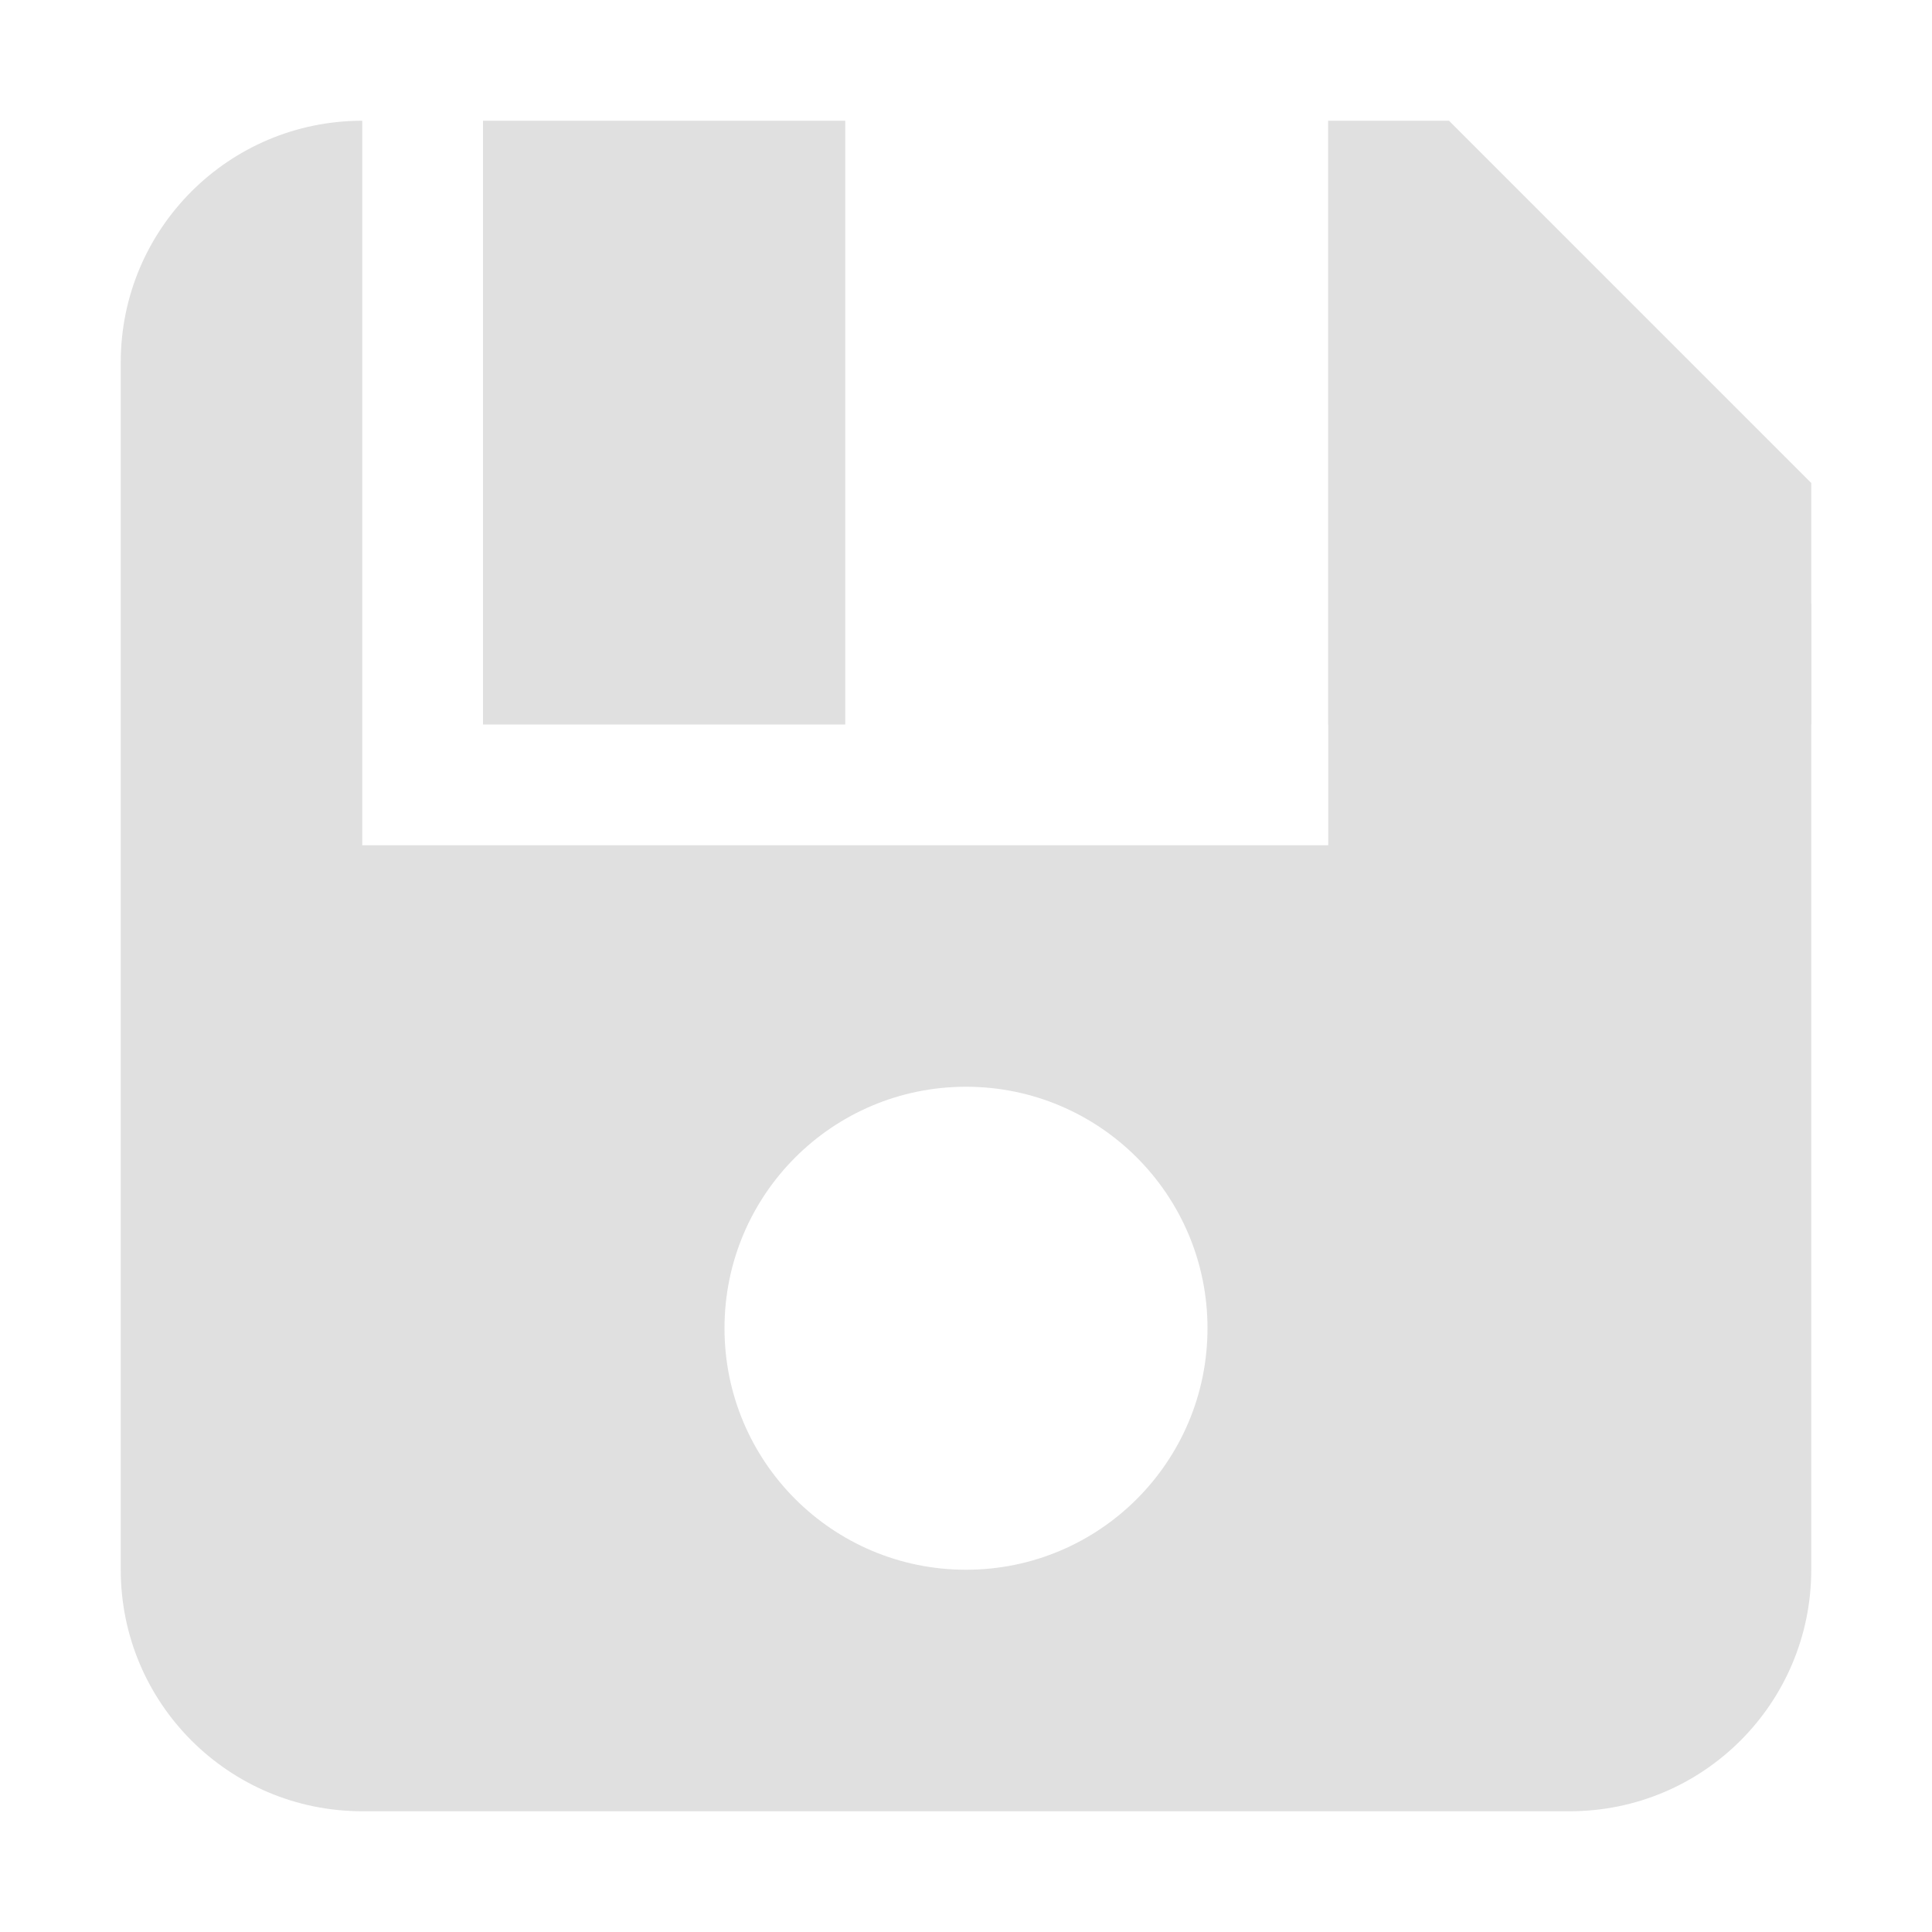
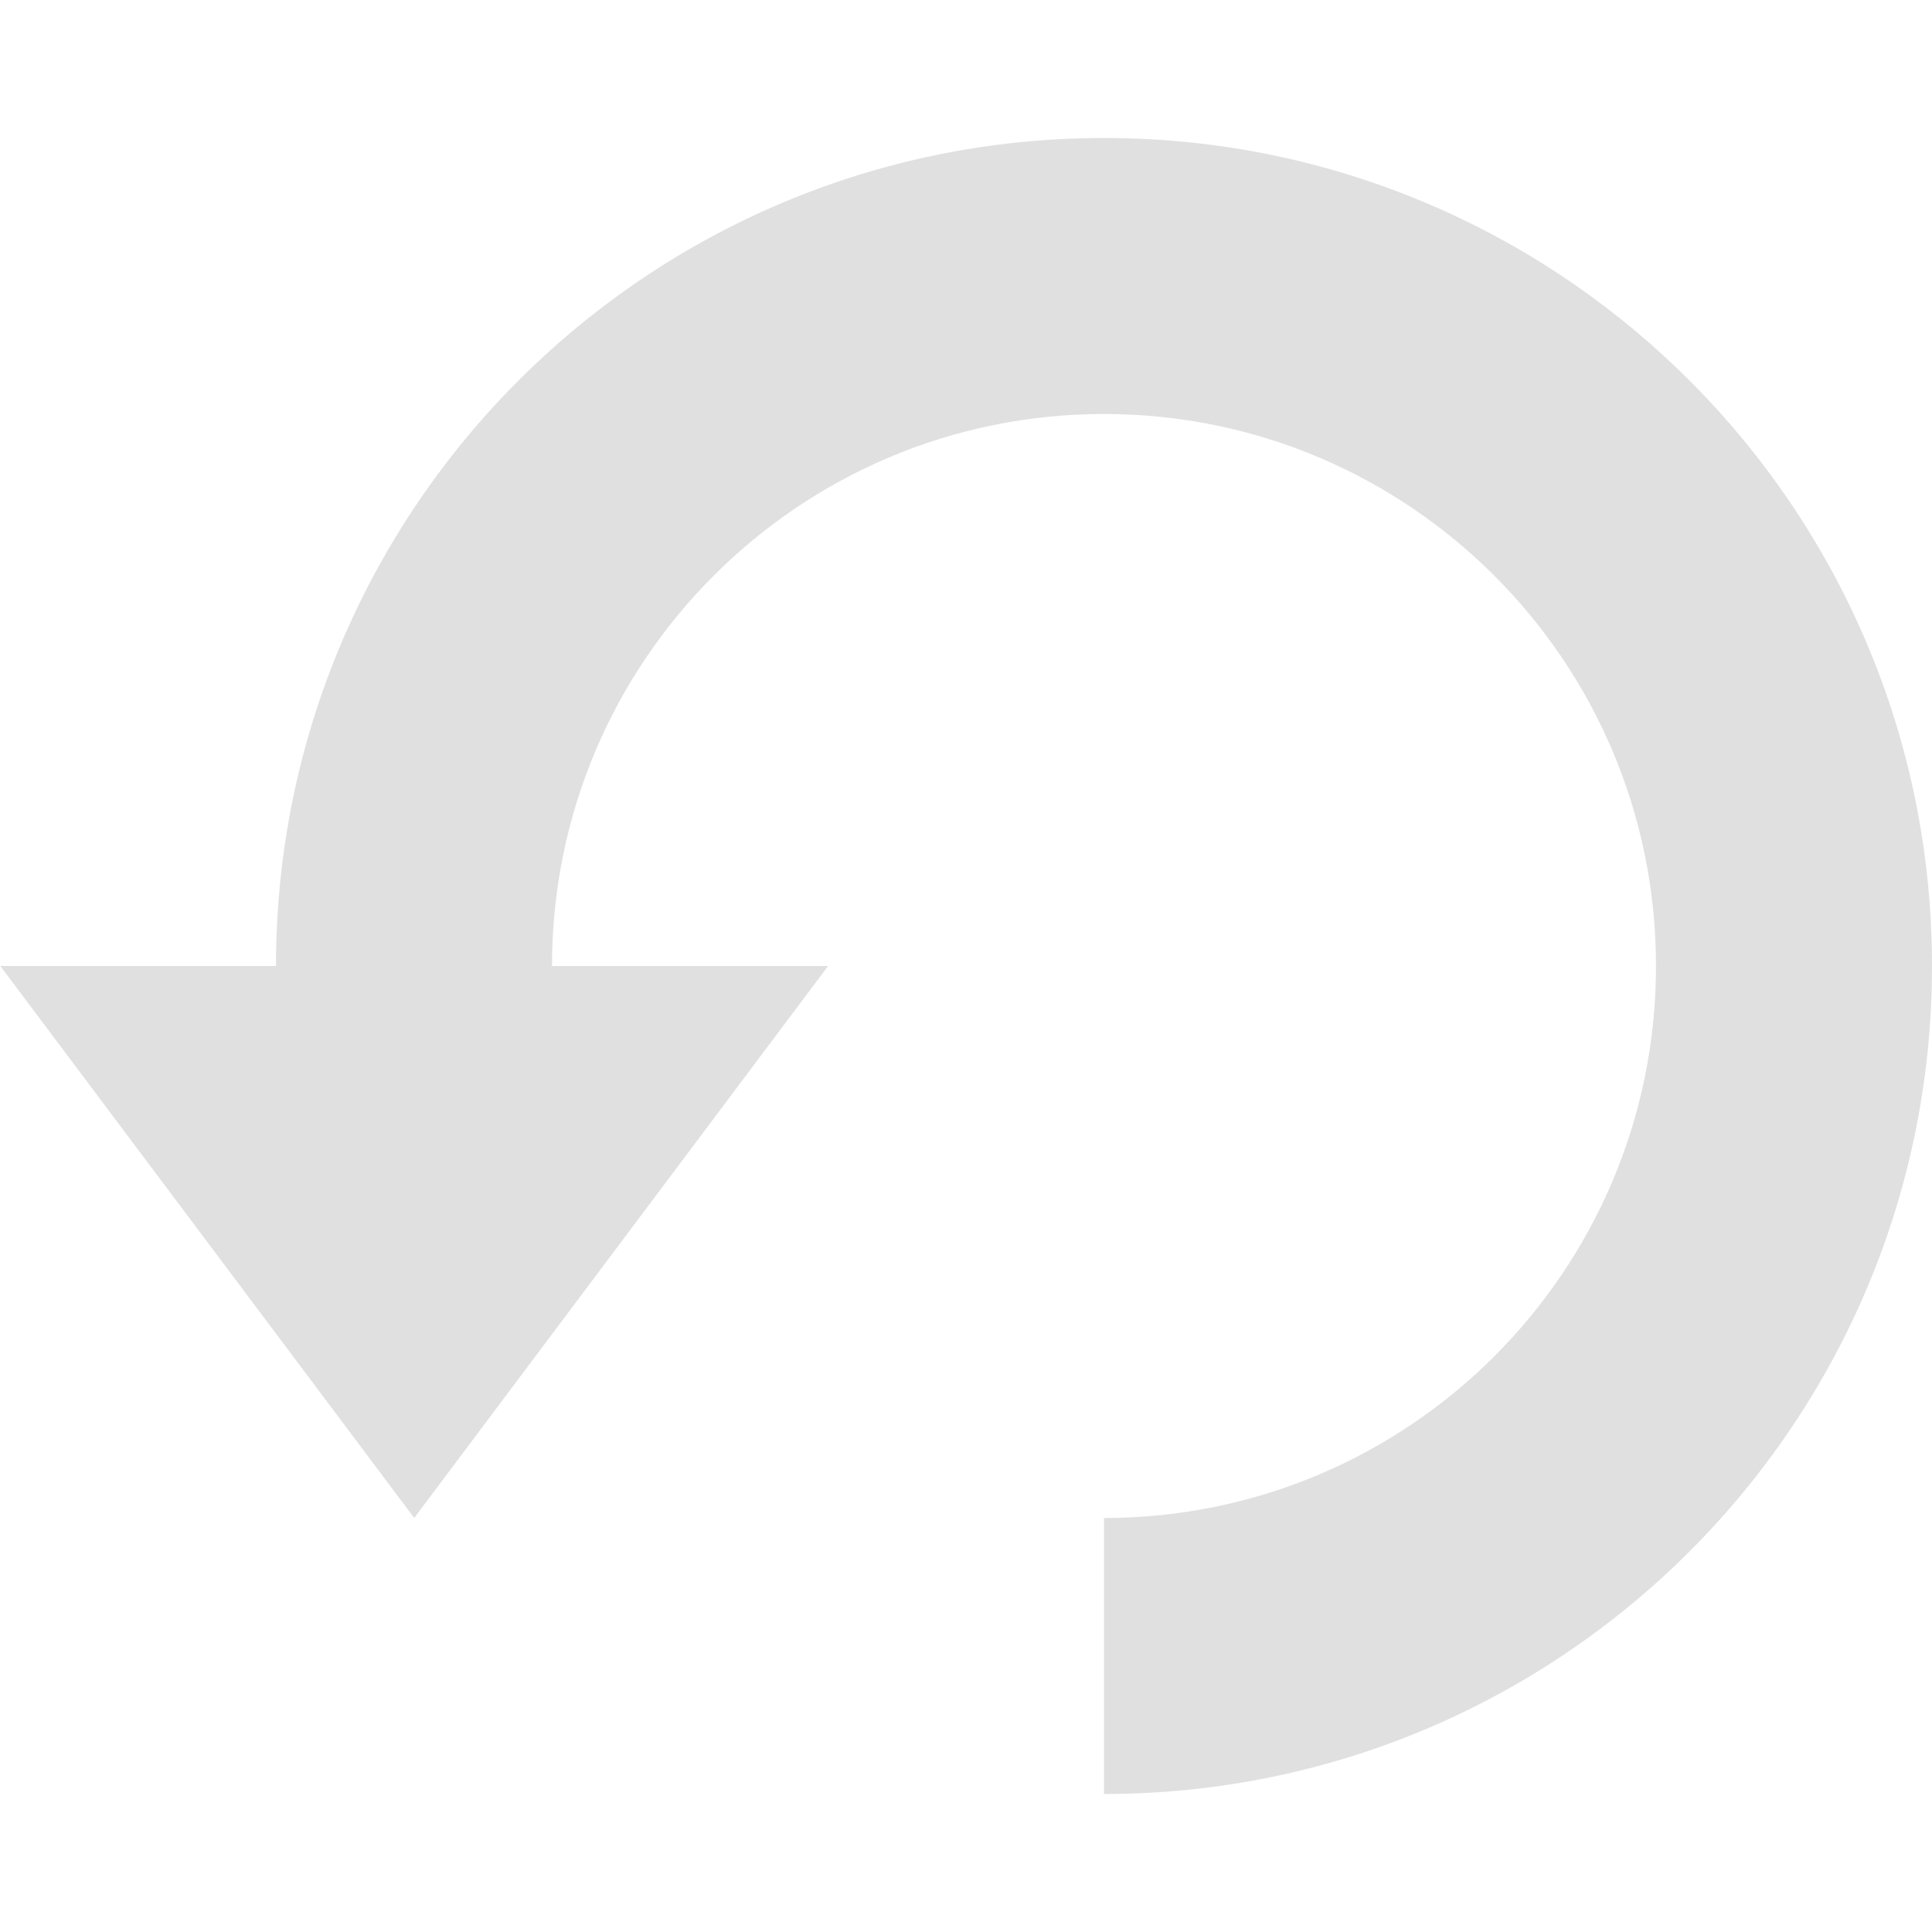
- <svg xmlns="http://www.w3.org/2000/svg" width="16" height="16" viewBox="0 0 16 16" id="svg2" version="1.1">
+ <svg xmlns="http://www.w3.org/2000/svg" width="14" height="14" viewBox="0 0 14 14" id="svg2" version="1.1">
  <defs id="defs4" />
-   <g id="layer1" transform="translate(0,-1036.362)">
-     <path style="opacity:1;fill:#e0e0e0;fill-opacity:1;stroke:none;stroke-width:3;stroke-linecap:round;stroke-linejoin:round;stroke-miterlimit:4;stroke-dasharray:none;stroke-dashoffset:0;stroke-opacity:1" d="M 3,1 C 1.895,1 1,1.895 1,3 l 0,10 c 0,1.105 0.895,2 2,2 l 10,0 c 1.105,0 2,-0.895 2,-2 L 15,5 11,1 Z m 0,0 8,0 0,6 -8,0 z m 5,8 c 1.105,0 2,0.895 2,2 0,1.105 -0.895,2 -2,2 C 6.895,13 6,12.105 6,11 6,9.895 6.895,9 8,9 Z" transform="translate(0,1036.362)" id="rect4135" />
-     <rect style="opacity:1;fill:#e0e0e0;fill-opacity:1;stroke:none;stroke-width:2;stroke-linecap:butt;stroke-linejoin:round;stroke-miterlimit:4;stroke-dasharray:none;stroke-dashoffset:0;stroke-opacity:1" id="rect4143" width="3" height="5" x="4" y="1037.362" />
-     <path style="fill:#e0e0e0;fill-opacity:1;fill-rule:evenodd;stroke:none;stroke-width:1px;stroke-linecap:butt;stroke-linejoin:miter;stroke-opacity:1" d="m 11,1037.362 1,0 3,3 0,2 -4,0 z" id="path4145" />
+   <g id="layer1" transform="translate(0,-1038.362)">
+     <path style="opacity:1;fill:#e0e0e0;fill-opacity:0.996;stroke:none;stroke-width:3;stroke-linecap:round;stroke-linejoin:miter;stroke-miterlimit:4;stroke-dasharray:none;stroke-dashoffset:0;stroke-opacity:1" d="m 8,1039.362 a 6,6 0 0 0 -6,6 l 2,0 a 4,4 0 0 1 4,-4 4,4 0 0 1 4,4 4,4 0 0 1 -4,4 l 0,2 a 6,6 0 0 0 6,-6 6,6 0 0 0 -6,-6 z" id="path4138" />
+     <path style="opacity:1;fill:#e0e0e0;fill-opacity:0.996;stroke:none;stroke-width:3;stroke-linecap:round;stroke-linejoin:miter;stroke-miterlimit:4;stroke-dasharray:none;stroke-dashoffset:0;stroke-opacity:1" id="path4142" d="m 4.118,1048.299 -1.677,-0.968 -1.677,-0.968 1.677,-0.968 1.677,-0.968 -1e-7,1.937 z" transform="matrix(0,-1.19258,1.549199,0,-1618.023,1050.273)" />
  </g>
</svg>
